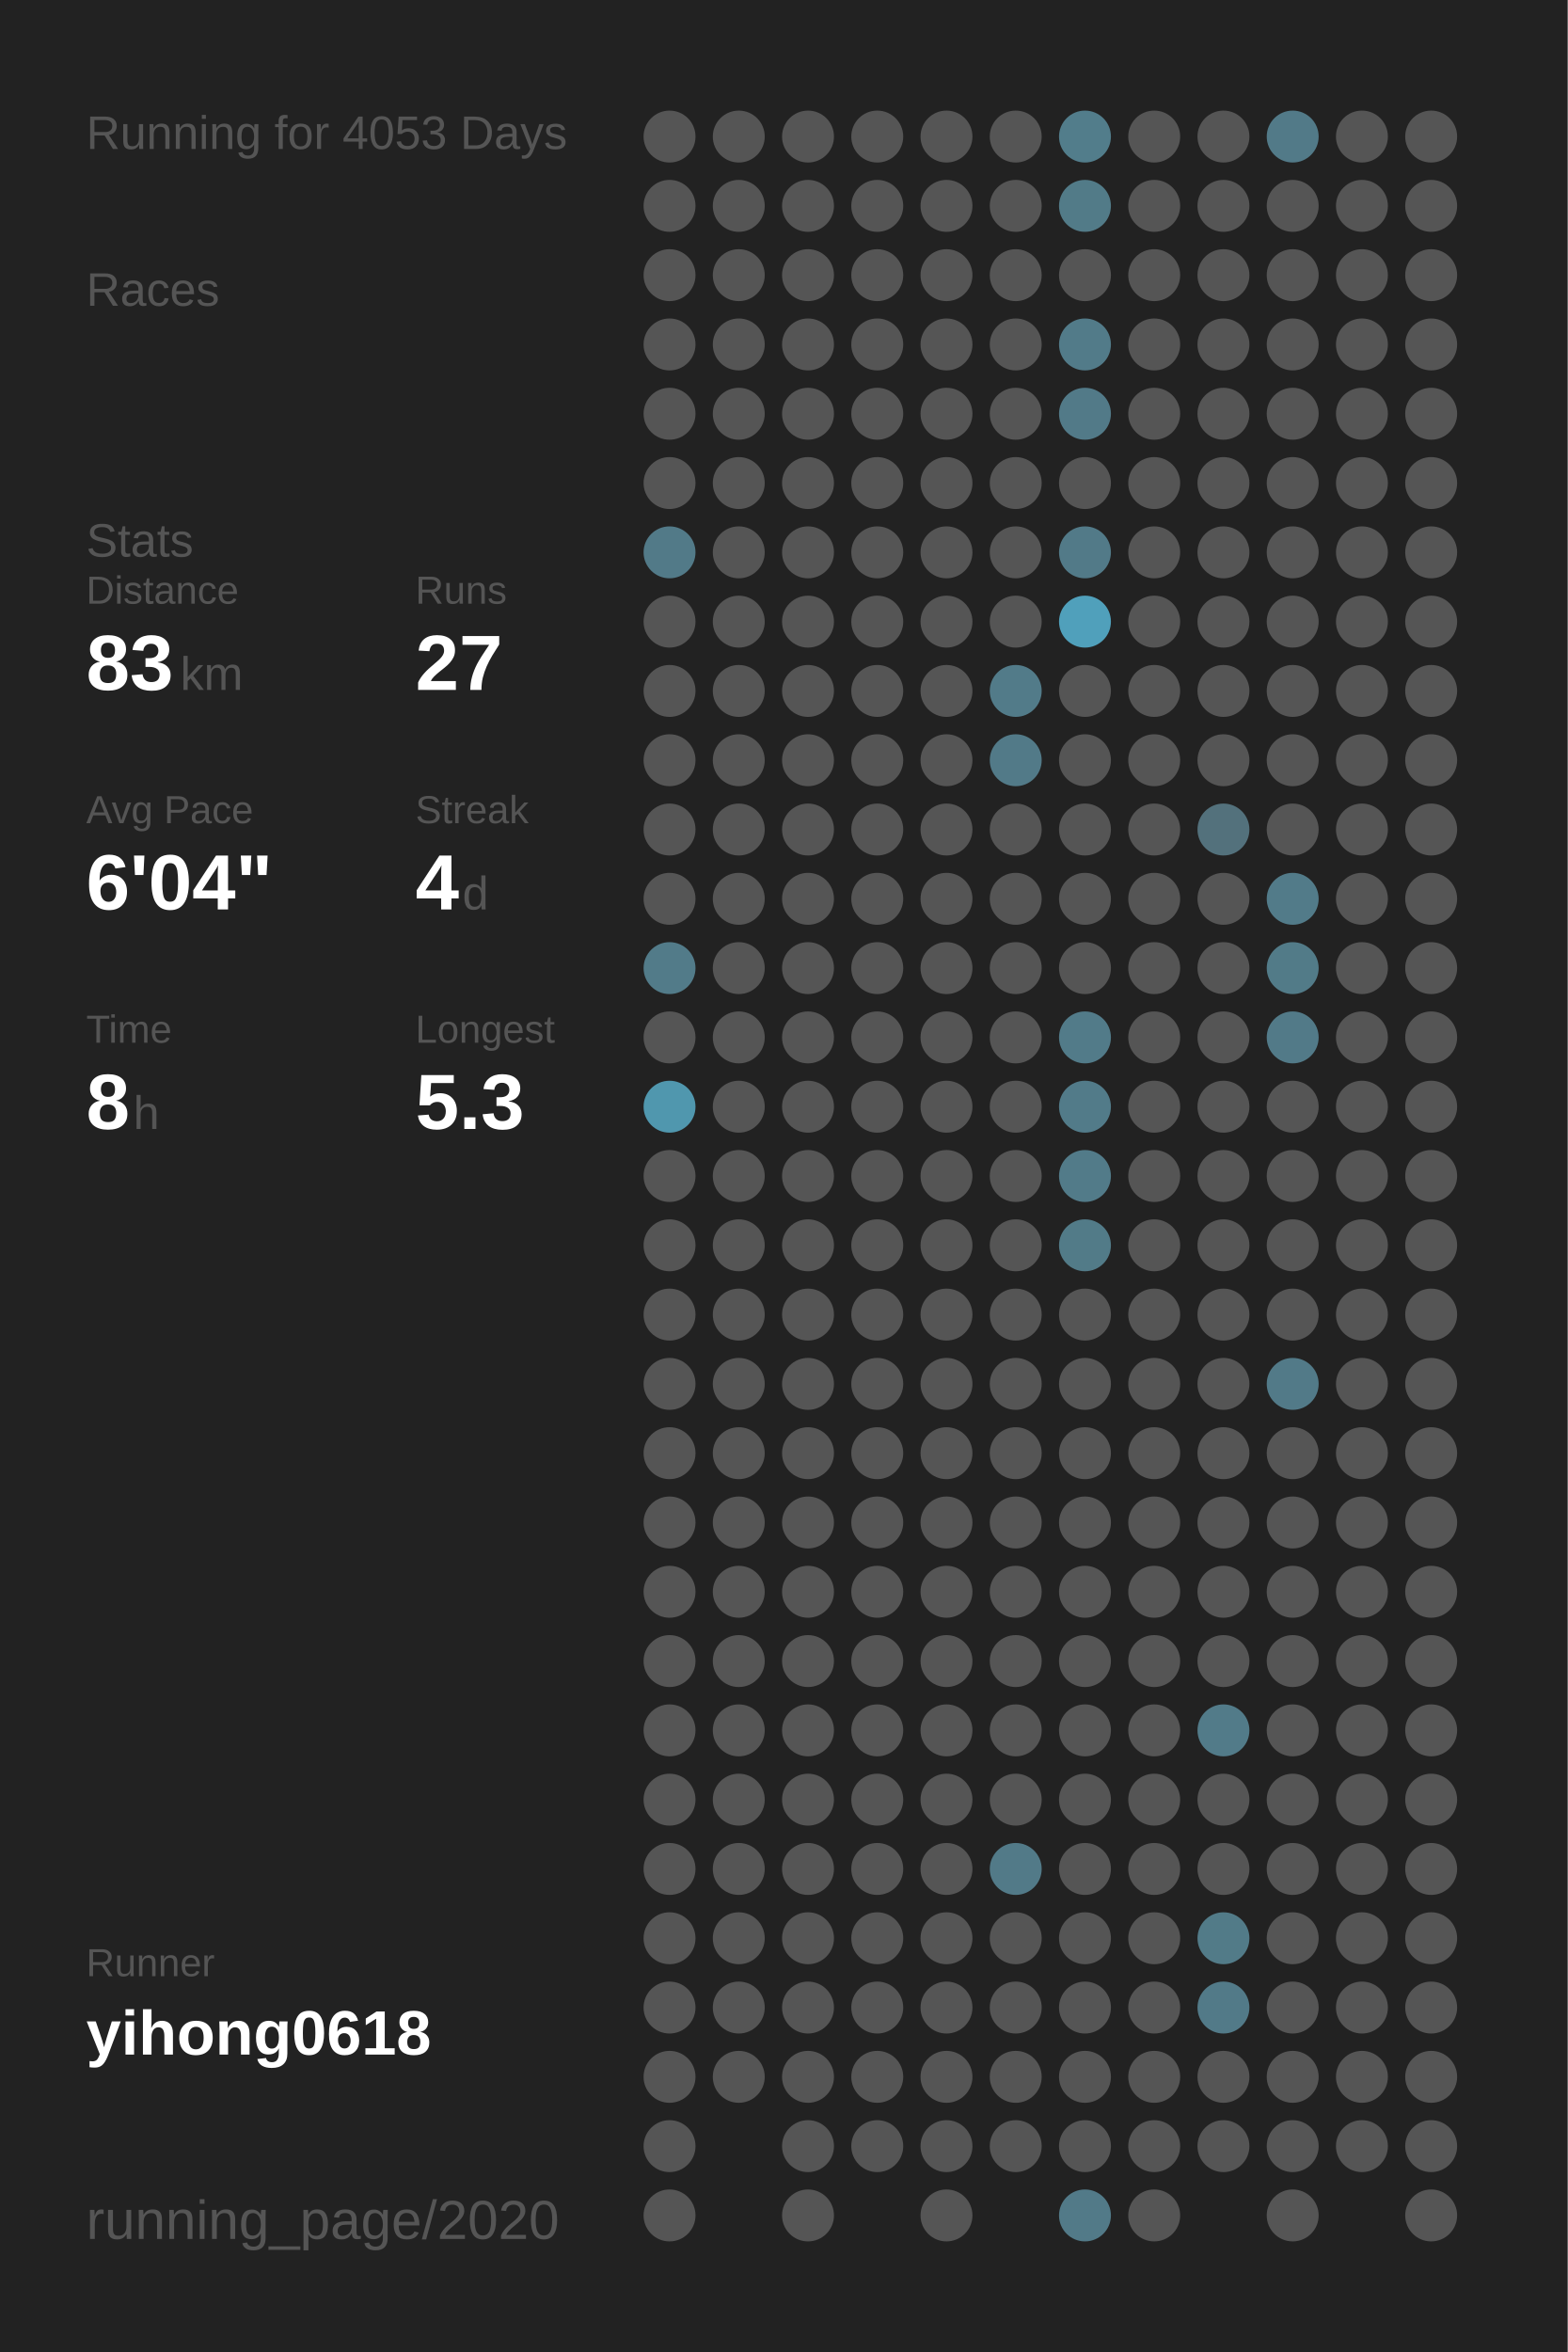
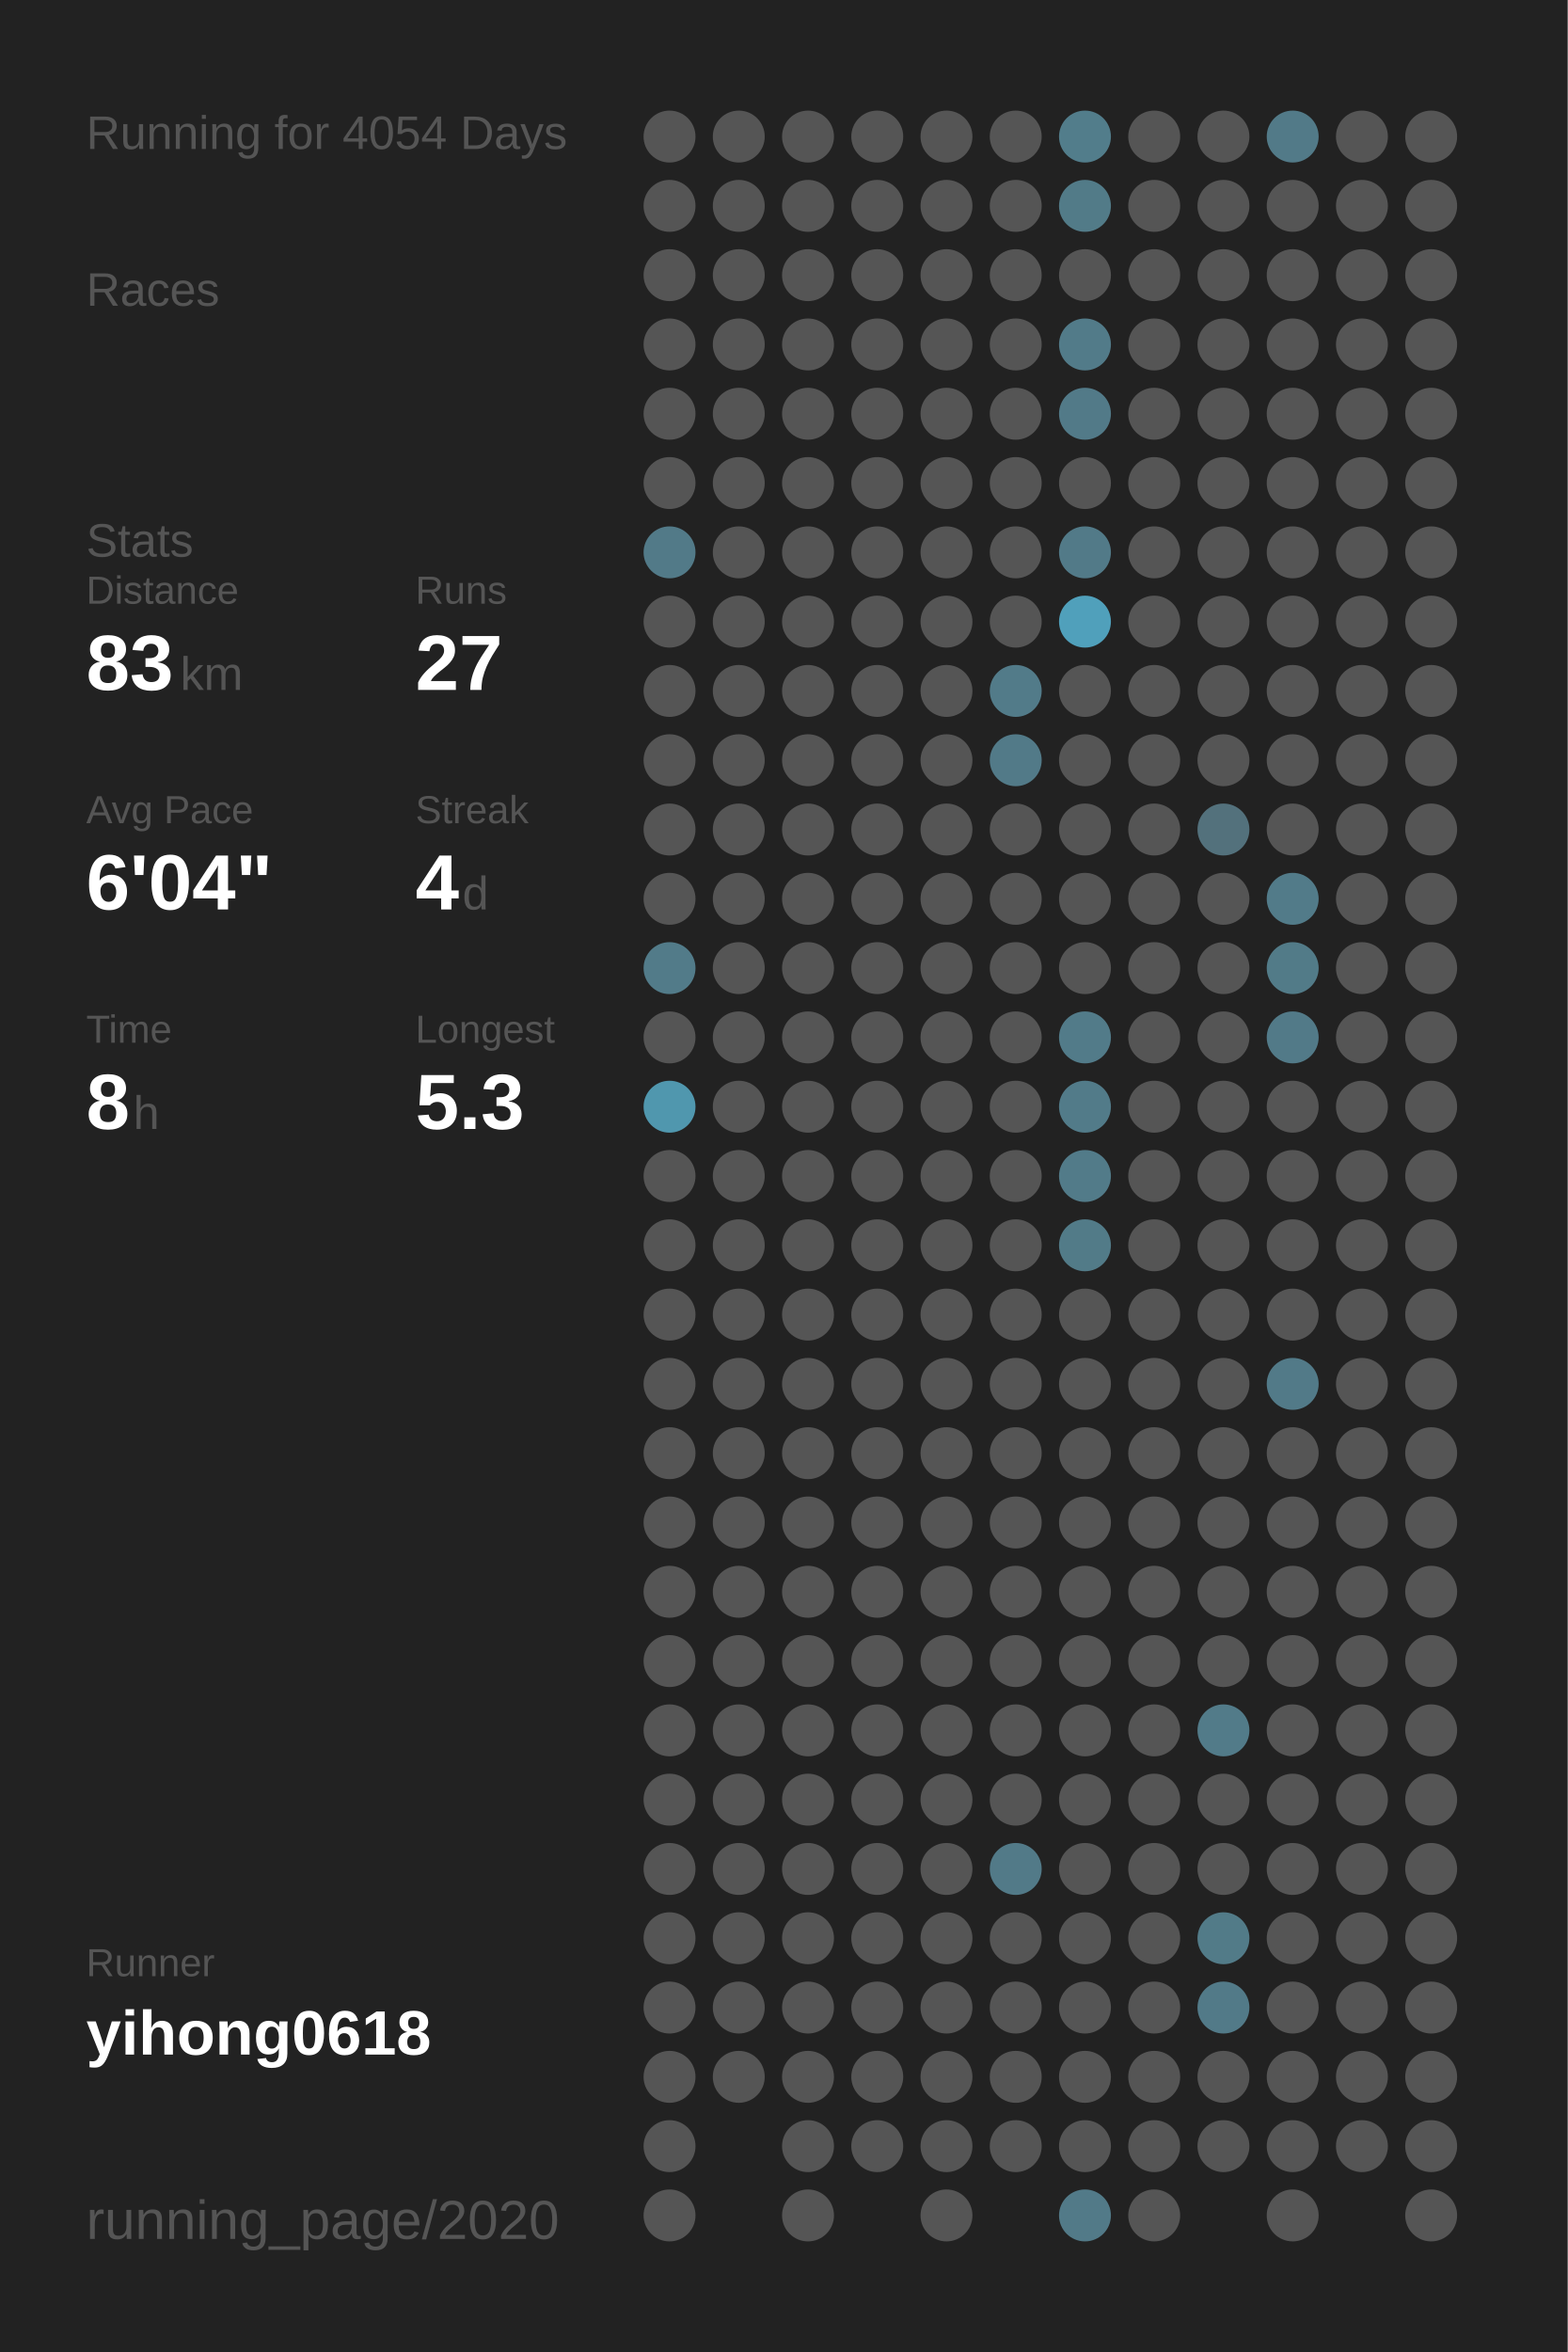
<svg xmlns="http://www.w3.org/2000/svg" baseProfile="full" height="300mm" version="1.1" viewBox="0,0,200,300" width="200mm">
  <defs />
  <rect fill="#222222" height="300" width="200" x="0" y="0" />
-   <text fill="#555555" style="font-size:6px; font-family:Arial;" x="11" y="19">Running for 4053 Days</text>
+   <text fill="#555555" style="font-size:6px; font-family:Arial;" x="11" y="19">Running for 4054 Days</text>
  <text fill="#555555" style="font-size:6px; font-family:Arial;" x="11" y="39">Races</text>
  <text fill="#555555" style="font-size:6px; font-family:Arial;" x="11" y="71">Stats</text>
  <text fill="#555555" style="font-size:5px; font-family:Arial;" x="11" y="77">Distance</text>
  <text fill="#FFFFFF" style="font-size:10px; font-family:Arial; font-weight:bold;" x="11" y="88">83</text>
  <text fill="#555555" style="font-size:6px; font-family:Arial;" x="23" y="88">km</text>
  <text fill="#555555" style="font-size:5px; font-family:Arial;" x="53" y="77">Runs</text>
  <text fill="#FFFFFF" style="font-size:10px; font-family:Arial; font-weight:bold;" x="53" y="88">27</text>
  <text fill="#555555" style="font-size:5px; font-family:Arial;" x="11" y="105">Avg Pace</text>
  <text fill="#FFFFFF" style="font-size:10px; font-family:Arial; font-weight:bold;" x="11" y="116">6'04"</text>
  <text fill="#555555" style="font-size:5px; font-family:Arial;" x="53" y="105">Streak</text>
  <text fill="#FFFFFF" style="font-size:10px; font-family:Arial; font-weight:bold;" x="53" y="116">4</text>
  <text fill="#555555" style="font-size:6px; font-family:Arial;" x="59" y="116">d</text>
  <text fill="#555555" style="font-size:5px; font-family:Arial;" x="11" y="133">Time</text>
  <text fill="#FFFFFF" style="font-size:10px; font-family:Arial; font-weight:bold;" x="11" y="144">8</text>
  <text fill="#555555" style="font-size:6px; font-family:Arial;" x="17" y="144">h</text>
  <text fill="#555555" style="font-size:5px; font-family:Arial;" x="53" y="133">Longest</text>
  <text fill="#FFFFFF" style="font-size:10px; font-family:Arial; font-weight:bold;" x="53" y="144">5.3</text>
  <text fill="#555555" style="font-size:5px; font-family:Arial;" x="11" y="252.065">Runner</text>
  <text fill="#FFFFFF" style="font-size:8px; font-family:Arial; font-weight:bold;" x="11" y="262.065">yihong0618</text>
  <text fill="#555555" style="font-size:7px; font-family:Arial;" x="11" y="285.581">running_page/2020</text>
  <circle cx="85.417" cy="17.419" fill="#555555" r="3.312" />
  <circle cx="85.417" cy="26.258" fill="#555555" r="3.312" />
  <circle cx="85.417" cy="35.097" fill="#555555" r="3.312" />
  <circle cx="85.417" cy="43.935" fill="#555555" r="3.312" />
  <circle cx="85.417" cy="52.774" fill="#555555" r="3.312" />
  <circle cx="85.417" cy="61.613" fill="#555555" r="3.312" />
  <circle cx="85.417" cy="70.452" fill="#527a88" r="3.312" />
  <circle cx="85.417" cy="79.29" fill="#555555" r="3.312" />
  <circle cx="85.417" cy="88.129" fill="#555555" r="3.312" />
  <circle cx="85.417" cy="96.968" fill="#555555" r="3.312" />
  <circle cx="85.417" cy="105.806" fill="#555555" r="3.312" />
  <circle cx="85.417" cy="114.645" fill="#555555" r="3.312" />
  <circle cx="85.417" cy="123.484" fill="#527b89" r="3.312" />
  <circle cx="85.417" cy="132.323" fill="#555555" r="3.312" />
  <circle cx="85.417" cy="141.161" fill="#5097ae" r="3.312" />
  <circle cx="85.417" cy="150" fill="#555555" r="3.312" />
  <circle cx="85.417" cy="158.839" fill="#555555" r="3.312" />
  <circle cx="85.417" cy="167.677" fill="#555555" r="3.312" />
  <circle cx="85.417" cy="176.516" fill="#555555" r="3.312" />
  <circle cx="85.417" cy="185.355" fill="#555555" r="3.312" />
  <circle cx="85.417" cy="194.194" fill="#555555" r="3.312" />
  <circle cx="85.417" cy="203.032" fill="#555555" r="3.312" />
  <circle cx="85.417" cy="211.871" fill="#555555" r="3.312" />
  <circle cx="85.417" cy="220.71" fill="#555555" r="3.312" />
  <circle cx="85.417" cy="229.548" fill="#555555" r="3.312" />
  <circle cx="85.417" cy="238.387" fill="#555555" r="3.312" />
  <circle cx="85.417" cy="247.226" fill="#555555" r="3.312" />
  <circle cx="85.417" cy="256.065" fill="#555555" r="3.312" />
  <circle cx="85.417" cy="264.903" fill="#555555" r="3.312" />
  <circle cx="85.417" cy="273.742" fill="#555555" r="3.312" />
  <circle cx="85.417" cy="282.581" fill="#555555" r="3.312" />
  <circle cx="94.25" cy="17.419" fill="#555555" r="3.312" />
  <circle cx="94.25" cy="26.258" fill="#555555" r="3.312" />
  <circle cx="94.25" cy="35.097" fill="#555555" r="3.312" />
  <circle cx="94.25" cy="43.935" fill="#555555" r="3.312" />
  <circle cx="94.25" cy="52.774" fill="#555555" r="3.312" />
  <circle cx="94.25" cy="61.613" fill="#555555" r="3.312" />
  <circle cx="94.25" cy="70.452" fill="#555555" r="3.312" />
  <circle cx="94.25" cy="79.29" fill="#555555" r="3.312" />
  <circle cx="94.25" cy="88.129" fill="#555555" r="3.312" />
  <circle cx="94.25" cy="96.968" fill="#555555" r="3.312" />
  <circle cx="94.25" cy="105.806" fill="#555555" r="3.312" />
  <circle cx="94.25" cy="114.645" fill="#555555" r="3.312" />
  <circle cx="94.25" cy="123.484" fill="#555555" r="3.312" />
  <circle cx="94.25" cy="132.323" fill="#555555" r="3.312" />
  <circle cx="94.25" cy="141.161" fill="#555555" r="3.312" />
  <circle cx="94.25" cy="150" fill="#555555" r="3.312" />
  <circle cx="94.25" cy="158.839" fill="#555555" r="3.312" />
  <circle cx="94.25" cy="167.677" fill="#555555" r="3.312" />
  <circle cx="94.25" cy="176.516" fill="#555555" r="3.312" />
  <circle cx="94.25" cy="185.355" fill="#555555" r="3.312" />
  <circle cx="94.25" cy="194.194" fill="#555555" r="3.312" />
  <circle cx="94.25" cy="203.032" fill="#555555" r="3.312" />
  <circle cx="94.25" cy="211.871" fill="#555555" r="3.312" />
  <circle cx="94.25" cy="220.71" fill="#555555" r="3.312" />
  <circle cx="94.25" cy="229.548" fill="#555555" r="3.312" />
  <circle cx="94.25" cy="238.387" fill="#555555" r="3.312" />
  <circle cx="94.25" cy="247.226" fill="#555555" r="3.312" />
  <circle cx="94.25" cy="256.065" fill="#555555" r="3.312" />
  <circle cx="94.25" cy="264.903" fill="#555555" r="3.312" />
  <circle cx="103.083" cy="17.419" fill="#555555" r="3.312" />
  <circle cx="103.083" cy="26.258" fill="#555555" r="3.312" />
  <circle cx="103.083" cy="35.097" fill="#555555" r="3.312" />
  <circle cx="103.083" cy="43.935" fill="#555555" r="3.312" />
  <circle cx="103.083" cy="52.774" fill="#555555" r="3.312" />
  <circle cx="103.083" cy="61.613" fill="#555555" r="3.312" />
  <circle cx="103.083" cy="70.452" fill="#555555" r="3.312" />
  <circle cx="103.083" cy="79.29" fill="#555555" r="3.312" />
  <circle cx="103.083" cy="88.129" fill="#555555" r="3.312" />
  <circle cx="103.083" cy="96.968" fill="#555555" r="3.312" />
  <circle cx="103.083" cy="105.806" fill="#555555" r="3.312" />
  <circle cx="103.083" cy="114.645" fill="#555555" r="3.312" />
  <circle cx="103.083" cy="123.484" fill="#555555" r="3.312" />
  <circle cx="103.083" cy="132.323" fill="#555555" r="3.312" />
  <circle cx="103.083" cy="141.161" fill="#555555" r="3.312" />
  <circle cx="103.083" cy="150" fill="#555555" r="3.312" />
  <circle cx="103.083" cy="158.839" fill="#555555" r="3.312" />
  <circle cx="103.083" cy="167.677" fill="#555555" r="3.312" />
  <circle cx="103.083" cy="176.516" fill="#555555" r="3.312" />
  <circle cx="103.083" cy="185.355" fill="#555555" r="3.312" />
  <circle cx="103.083" cy="194.194" fill="#555555" r="3.312" />
  <circle cx="103.083" cy="203.032" fill="#555555" r="3.312" />
  <circle cx="103.083" cy="211.871" fill="#555555" r="3.312" />
  <circle cx="103.083" cy="220.71" fill="#555555" r="3.312" />
  <circle cx="103.083" cy="229.548" fill="#555555" r="3.312" />
  <circle cx="103.083" cy="238.387" fill="#555555" r="3.312" />
  <circle cx="103.083" cy="247.226" fill="#555555" r="3.312" />
  <circle cx="103.083" cy="256.065" fill="#555555" r="3.312" />
  <circle cx="103.083" cy="264.903" fill="#555555" r="3.312" />
  <circle cx="103.083" cy="273.742" fill="#555555" r="3.312" />
  <circle cx="103.083" cy="282.581" fill="#555555" r="3.312" />
  <circle cx="111.917" cy="17.419" fill="#555555" r="3.312" />
  <circle cx="111.917" cy="26.258" fill="#555555" r="3.312" />
  <circle cx="111.917" cy="35.097" fill="#555555" r="3.312" />
  <circle cx="111.917" cy="43.935" fill="#555555" r="3.312" />
  <circle cx="111.917" cy="52.774" fill="#555555" r="3.312" />
  <circle cx="111.917" cy="61.613" fill="#555555" r="3.312" />
  <circle cx="111.917" cy="70.452" fill="#555555" r="3.312" />
  <circle cx="111.917" cy="79.29" fill="#555555" r="3.312" />
  <circle cx="111.917" cy="88.129" fill="#555555" r="3.312" />
  <circle cx="111.917" cy="96.968" fill="#555555" r="3.312" />
  <circle cx="111.917" cy="105.806" fill="#555555" r="3.312" />
  <circle cx="111.917" cy="114.645" fill="#555555" r="3.312" />
  <circle cx="111.917" cy="123.484" fill="#555555" r="3.312" />
  <circle cx="111.917" cy="132.323" fill="#555555" r="3.312" />
  <circle cx="111.917" cy="141.161" fill="#555555" r="3.312" />
  <circle cx="111.917" cy="150" fill="#555555" r="3.312" />
  <circle cx="111.917" cy="158.839" fill="#555555" r="3.312" />
  <circle cx="111.917" cy="167.677" fill="#555555" r="3.312" />
  <circle cx="111.917" cy="176.516" fill="#555555" r="3.312" />
  <circle cx="111.917" cy="185.355" fill="#555555" r="3.312" />
  <circle cx="111.917" cy="194.194" fill="#555555" r="3.312" />
  <circle cx="111.917" cy="203.032" fill="#555555" r="3.312" />
  <circle cx="111.917" cy="211.871" fill="#555555" r="3.312" />
  <circle cx="111.917" cy="220.71" fill="#555555" r="3.312" />
  <circle cx="111.917" cy="229.548" fill="#555555" r="3.312" />
  <circle cx="111.917" cy="238.387" fill="#555555" r="3.312" />
  <circle cx="111.917" cy="247.226" fill="#555555" r="3.312" />
  <circle cx="111.917" cy="256.065" fill="#555555" r="3.312" />
  <circle cx="111.917" cy="264.903" fill="#555555" r="3.312" />
  <circle cx="111.917" cy="273.742" fill="#555555" r="3.312" />
  <circle cx="120.75" cy="17.419" fill="#555555" r="3.312" />
  <circle cx="120.75" cy="26.258" fill="#555555" r="3.312" />
  <circle cx="120.75" cy="35.097" fill="#555555" r="3.312" />
  <circle cx="120.75" cy="43.935" fill="#555555" r="3.312" />
  <circle cx="120.75" cy="52.774" fill="#555555" r="3.312" />
  <circle cx="120.75" cy="61.613" fill="#555555" r="3.312" />
  <circle cx="120.75" cy="70.452" fill="#555555" r="3.312" />
  <circle cx="120.75" cy="79.29" fill="#555555" r="3.312" />
  <circle cx="120.75" cy="88.129" fill="#555555" r="3.312" />
  <circle cx="120.75" cy="96.968" fill="#555555" r="3.312" />
  <circle cx="120.75" cy="105.806" fill="#555555" r="3.312" />
  <circle cx="120.75" cy="114.645" fill="#555555" r="3.312" />
  <circle cx="120.75" cy="123.484" fill="#555555" r="3.312" />
  <circle cx="120.75" cy="132.323" fill="#555555" r="3.312" />
  <circle cx="120.75" cy="141.161" fill="#555555" r="3.312" />
  <circle cx="120.75" cy="150" fill="#555555" r="3.312" />
  <circle cx="120.75" cy="158.839" fill="#555555" r="3.312" />
  <circle cx="120.75" cy="167.677" fill="#555555" r="3.312" />
  <circle cx="120.75" cy="176.516" fill="#555555" r="3.312" />
  <circle cx="120.75" cy="185.355" fill="#555555" r="3.312" />
  <circle cx="120.75" cy="194.194" fill="#555555" r="3.312" />
  <circle cx="120.75" cy="203.032" fill="#555555" r="3.312" />
  <circle cx="120.75" cy="211.871" fill="#555555" r="3.312" />
  <circle cx="120.75" cy="220.71" fill="#555555" r="3.312" />
  <circle cx="120.75" cy="229.548" fill="#555555" r="3.312" />
  <circle cx="120.75" cy="238.387" fill="#555555" r="3.312" />
  <circle cx="120.75" cy="247.226" fill="#555555" r="3.312" />
  <circle cx="120.75" cy="256.065" fill="#555555" r="3.312" />
  <circle cx="120.75" cy="264.903" fill="#555555" r="3.312" />
  <circle cx="120.75" cy="273.742" fill="#555555" r="3.312" />
  <circle cx="120.75" cy="282.581" fill="#555555" r="3.312" />
  <circle cx="129.583" cy="17.419" fill="#555555" r="3.312" />
  <circle cx="129.583" cy="26.258" fill="#555555" r="3.312" />
  <circle cx="129.583" cy="35.097" fill="#555555" r="3.312" />
  <circle cx="129.583" cy="43.935" fill="#555555" r="3.312" />
  <circle cx="129.583" cy="52.774" fill="#555555" r="3.312" />
  <circle cx="129.583" cy="61.613" fill="#555555" r="3.312" />
  <circle cx="129.583" cy="70.452" fill="#555555" r="3.312" />
  <circle cx="129.583" cy="79.29" fill="#555555" r="3.312" />
  <circle cx="129.583" cy="88.129" fill="#527b89" r="3.312" />
  <circle cx="129.583" cy="96.968" fill="#527a88" r="3.312" />
  <circle cx="129.583" cy="105.806" fill="#555555" r="3.312" />
  <circle cx="129.583" cy="114.645" fill="#555555" r="3.312" />
  <circle cx="129.583" cy="123.484" fill="#555555" r="3.312" />
  <circle cx="129.583" cy="132.323" fill="#555555" r="3.312" />
  <circle cx="129.583" cy="141.161" fill="#555555" r="3.312" />
  <circle cx="129.583" cy="150" fill="#555555" r="3.312" />
  <circle cx="129.583" cy="158.839" fill="#555555" r="3.312" />
  <circle cx="129.583" cy="167.677" fill="#555555" r="3.312" />
  <circle cx="129.583" cy="176.516" fill="#555555" r="3.312" />
  <circle cx="129.583" cy="185.355" fill="#555555" r="3.312" />
  <circle cx="129.583" cy="194.194" fill="#555555" r="3.312" />
  <circle cx="129.583" cy="203.032" fill="#555555" r="3.312" />
  <circle cx="129.583" cy="211.871" fill="#555555" r="3.312" />
  <circle cx="129.583" cy="220.71" fill="#555555" r="3.312" />
  <circle cx="129.583" cy="229.548" fill="#555555" r="3.312" />
  <circle cx="129.583" cy="238.387" fill="#527a88" r="3.312" />
  <circle cx="129.583" cy="247.226" fill="#555555" r="3.312" />
  <circle cx="129.583" cy="256.065" fill="#555555" r="3.312" />
  <circle cx="129.583" cy="264.903" fill="#555555" r="3.312" />
  <circle cx="129.583" cy="273.742" fill="#555555" r="3.312" />
  <circle cx="138.417" cy="17.419" fill="#527d8b" r="3.312" />
  <circle cx="138.417" cy="26.258" fill="#527b88" r="3.312" />
  <circle cx="138.417" cy="35.097" fill="#555555" r="3.312" />
  <circle cx="138.417" cy="43.935" fill="#527b89" r="3.312" />
  <circle cx="138.417" cy="52.774" fill="#527a88" r="3.312" />
  <circle cx="138.417" cy="61.613" fill="#555555" r="3.312" />
  <circle cx="138.417" cy="70.452" fill="#527a88" r="3.312" />
  <circle cx="138.417" cy="79.29" fill="#50a0bb" r="3.312" />
  <circle cx="138.417" cy="88.129" fill="#555555" r="3.312" />
  <circle cx="138.417" cy="96.968" fill="#555555" r="3.312" />
  <circle cx="138.417" cy="105.806" fill="#555555" r="3.312" />
  <circle cx="138.417" cy="114.645" fill="#555555" r="3.312" />
  <circle cx="138.417" cy="123.484" fill="#555555" r="3.312" />
  <circle cx="138.417" cy="132.323" fill="#527b89" r="3.312" />
  <circle cx="138.417" cy="141.161" fill="#527b89" r="3.312" />
  <circle cx="138.417" cy="150" fill="#527b89" r="3.312" />
  <circle cx="138.417" cy="158.839" fill="#527b88" r="3.312" />
  <circle cx="138.417" cy="167.677" fill="#555555" r="3.312" />
  <circle cx="138.417" cy="176.516" fill="#555555" r="3.312" />
  <circle cx="138.417" cy="185.355" fill="#555555" r="3.312" />
  <circle cx="138.417" cy="194.194" fill="#555555" r="3.312" />
  <circle cx="138.417" cy="203.032" fill="#555555" r="3.312" />
  <circle cx="138.417" cy="211.871" fill="#555555" r="3.312" />
  <circle cx="138.417" cy="220.71" fill="#555555" r="3.312" />
  <circle cx="138.417" cy="229.548" fill="#555555" r="3.312" />
  <circle cx="138.417" cy="238.387" fill="#555555" r="3.312" />
  <circle cx="138.417" cy="247.226" fill="#555555" r="3.312" />
  <circle cx="138.417" cy="256.065" fill="#555555" r="3.312" />
  <circle cx="138.417" cy="264.903" fill="#555555" r="3.312" />
  <circle cx="138.417" cy="273.742" fill="#555555" r="3.312" />
  <circle cx="138.417" cy="282.581" fill="#527a88" r="3.312" />
  <circle cx="147.25" cy="17.419" fill="#555555" r="3.312" />
  <circle cx="147.25" cy="26.258" fill="#555555" r="3.312" />
  <circle cx="147.25" cy="35.097" fill="#555555" r="3.312" />
  <circle cx="147.25" cy="43.935" fill="#555555" r="3.312" />
  <circle cx="147.25" cy="52.774" fill="#555555" r="3.312" />
  <circle cx="147.25" cy="61.613" fill="#555555" r="3.312" />
  <circle cx="147.25" cy="70.452" fill="#555555" r="3.312" />
  <circle cx="147.25" cy="79.29" fill="#555555" r="3.312" />
  <circle cx="147.25" cy="88.129" fill="#555555" r="3.312" />
  <circle cx="147.25" cy="96.968" fill="#555555" r="3.312" />
  <circle cx="147.25" cy="105.806" fill="#555555" r="3.312" />
  <circle cx="147.25" cy="114.645" fill="#555555" r="3.312" />
  <circle cx="147.25" cy="123.484" fill="#555555" r="3.312" />
  <circle cx="147.25" cy="132.323" fill="#555555" r="3.312" />
  <circle cx="147.25" cy="141.161" fill="#555555" r="3.312" />
  <circle cx="147.25" cy="150" fill="#555555" r="3.312" />
  <circle cx="147.25" cy="158.839" fill="#555555" r="3.312" />
  <circle cx="147.25" cy="167.677" fill="#555555" r="3.312" />
  <circle cx="147.25" cy="176.516" fill="#555555" r="3.312" />
  <circle cx="147.25" cy="185.355" fill="#555555" r="3.312" />
  <circle cx="147.25" cy="194.194" fill="#555555" r="3.312" />
  <circle cx="147.25" cy="203.032" fill="#555555" r="3.312" />
  <circle cx="147.25" cy="211.871" fill="#555555" r="3.312" />
  <circle cx="147.25" cy="220.71" fill="#555555" r="3.312" />
  <circle cx="147.25" cy="229.548" fill="#555555" r="3.312" />
  <circle cx="147.25" cy="238.387" fill="#555555" r="3.312" />
  <circle cx="147.25" cy="247.226" fill="#555555" r="3.312" />
  <circle cx="147.25" cy="256.065" fill="#555555" r="3.312" />
  <circle cx="147.25" cy="264.903" fill="#555555" r="3.312" />
  <circle cx="147.25" cy="273.742" fill="#555555" r="3.312" />
  <circle cx="147.25" cy="282.581" fill="#555555" r="3.312" />
  <circle cx="156.083" cy="17.419" fill="#555555" r="3.312" />
  <circle cx="156.083" cy="26.258" fill="#555555" r="3.312" />
  <circle cx="156.083" cy="35.097" fill="#555555" r="3.312" />
  <circle cx="156.083" cy="43.935" fill="#555555" r="3.312" />
  <circle cx="156.083" cy="52.774" fill="#555555" r="3.312" />
  <circle cx="156.083" cy="61.613" fill="#555555" r="3.312" />
  <circle cx="156.083" cy="70.452" fill="#555555" r="3.312" />
  <circle cx="156.083" cy="79.29" fill="#555555" r="3.312" />
  <circle cx="156.083" cy="88.129" fill="#555555" r="3.312" />
  <circle cx="156.083" cy="96.968" fill="#555555" r="3.312" />
  <circle cx="156.083" cy="105.806" fill="#53717c" r="3.312" />
  <circle cx="156.083" cy="114.645" fill="#555555" r="3.312" />
  <circle cx="156.083" cy="123.484" fill="#555555" r="3.312" />
  <circle cx="156.083" cy="132.323" fill="#555555" r="3.312" />
  <circle cx="156.083" cy="141.161" fill="#555555" r="3.312" />
  <circle cx="156.083" cy="150" fill="#555555" r="3.312" />
  <circle cx="156.083" cy="158.839" fill="#555555" r="3.312" />
  <circle cx="156.083" cy="167.677" fill="#555555" r="3.312" />
  <circle cx="156.083" cy="176.516" fill="#555555" r="3.312" />
  <circle cx="156.083" cy="185.355" fill="#555555" r="3.312" />
  <circle cx="156.083" cy="194.194" fill="#555555" r="3.312" />
  <circle cx="156.083" cy="203.032" fill="#555555" r="3.312" />
  <circle cx="156.083" cy="211.871" fill="#555555" r="3.312" />
  <circle cx="156.083" cy="220.71" fill="#527b89" r="3.312" />
  <circle cx="156.083" cy="229.548" fill="#555555" r="3.312" />
  <circle cx="156.083" cy="238.387" fill="#555555" r="3.312" />
  <circle cx="156.083" cy="247.226" fill="#527b88" r="3.312" />
  <circle cx="156.083" cy="256.065" fill="#527a88" r="3.312" />
  <circle cx="156.083" cy="264.903" fill="#555555" r="3.312" />
  <circle cx="156.083" cy="273.742" fill="#555555" r="3.312" />
  <circle cx="164.917" cy="17.419" fill="#527a88" r="3.312" />
  <circle cx="164.917" cy="26.258" fill="#555555" r="3.312" />
  <circle cx="164.917" cy="35.097" fill="#555555" r="3.312" />
  <circle cx="164.917" cy="43.935" fill="#555555" r="3.312" />
  <circle cx="164.917" cy="52.774" fill="#555555" r="3.312" />
  <circle cx="164.917" cy="61.613" fill="#555555" r="3.312" />
  <circle cx="164.917" cy="70.452" fill="#555555" r="3.312" />
  <circle cx="164.917" cy="79.29" fill="#555555" r="3.312" />
  <circle cx="164.917" cy="88.129" fill="#555555" r="3.312" />
  <circle cx="164.917" cy="96.968" fill="#555555" r="3.312" />
  <circle cx="164.917" cy="105.806" fill="#555555" r="3.312" />
  <circle cx="164.917" cy="114.645" fill="#527b89" r="3.312" />
  <circle cx="164.917" cy="123.484" fill="#527b88" r="3.312" />
  <circle cx="164.917" cy="132.323" fill="#527a88" r="3.312" />
  <circle cx="164.917" cy="141.161" fill="#555555" r="3.312" />
  <circle cx="164.917" cy="150" fill="#555555" r="3.312" />
  <circle cx="164.917" cy="158.839" fill="#555555" r="3.312" />
  <circle cx="164.917" cy="167.677" fill="#555555" r="3.312" />
  <circle cx="164.917" cy="176.516" fill="#527a88" r="3.312" />
  <circle cx="164.917" cy="185.355" fill="#555555" r="3.312" />
  <circle cx="164.917" cy="194.194" fill="#555555" r="3.312" />
  <circle cx="164.917" cy="203.032" fill="#555555" r="3.312" />
  <circle cx="164.917" cy="211.871" fill="#555555" r="3.312" />
  <circle cx="164.917" cy="220.71" fill="#555555" r="3.312" />
  <circle cx="164.917" cy="229.548" fill="#555555" r="3.312" />
  <circle cx="164.917" cy="238.387" fill="#555555" r="3.312" />
  <circle cx="164.917" cy="247.226" fill="#555555" r="3.312" />
  <circle cx="164.917" cy="256.065" fill="#555555" r="3.312" />
  <circle cx="164.917" cy="264.903" fill="#555555" r="3.312" />
  <circle cx="164.917" cy="273.742" fill="#555555" r="3.312" />
  <circle cx="164.917" cy="282.581" fill="#555555" r="3.312" />
  <circle cx="173.75" cy="17.419" fill="#555555" r="3.312" />
  <circle cx="173.75" cy="26.258" fill="#555555" r="3.312" />
  <circle cx="173.75" cy="35.097" fill="#555555" r="3.312" />
  <circle cx="173.75" cy="43.935" fill="#555555" r="3.312" />
  <circle cx="173.75" cy="52.774" fill="#555555" r="3.312" />
  <circle cx="173.75" cy="61.613" fill="#555555" r="3.312" />
  <circle cx="173.75" cy="70.452" fill="#555555" r="3.312" />
  <circle cx="173.75" cy="79.29" fill="#555555" r="3.312" />
  <circle cx="173.75" cy="88.129" fill="#555555" r="3.312" />
  <circle cx="173.75" cy="96.968" fill="#555555" r="3.312" />
  <circle cx="173.75" cy="105.806" fill="#555555" r="3.312" />
  <circle cx="173.75" cy="114.645" fill="#555555" r="3.312" />
  <circle cx="173.75" cy="123.484" fill="#555555" r="3.312" />
  <circle cx="173.75" cy="132.323" fill="#555555" r="3.312" />
  <circle cx="173.75" cy="141.161" fill="#555555" r="3.312" />
  <circle cx="173.75" cy="150" fill="#555555" r="3.312" />
  <circle cx="173.75" cy="158.839" fill="#555555" r="3.312" />
  <circle cx="173.75" cy="167.677" fill="#555555" r="3.312" />
  <circle cx="173.75" cy="176.516" fill="#555555" r="3.312" />
  <circle cx="173.75" cy="185.355" fill="#555555" r="3.312" />
  <circle cx="173.75" cy="194.194" fill="#555555" r="3.312" />
  <circle cx="173.75" cy="203.032" fill="#555555" r="3.312" />
  <circle cx="173.75" cy="211.871" fill="#555555" r="3.312" />
  <circle cx="173.75" cy="220.71" fill="#555555" r="3.312" />
  <circle cx="173.75" cy="229.548" fill="#555555" r="3.312" />
  <circle cx="173.75" cy="238.387" fill="#555555" r="3.312" />
  <circle cx="173.75" cy="247.226" fill="#555555" r="3.312" />
  <circle cx="173.75" cy="256.065" fill="#555555" r="3.312" />
  <circle cx="173.75" cy="264.903" fill="#555555" r="3.312" />
  <circle cx="173.75" cy="273.742" fill="#555555" r="3.312" />
  <circle cx="182.583" cy="17.419" fill="#555555" r="3.312" />
  <circle cx="182.583" cy="26.258" fill="#555555" r="3.312" />
  <circle cx="182.583" cy="35.097" fill="#555555" r="3.312" />
  <circle cx="182.583" cy="43.935" fill="#555555" r="3.312" />
  <circle cx="182.583" cy="52.774" fill="#555555" r="3.312" />
  <circle cx="182.583" cy="61.613" fill="#555555" r="3.312" />
  <circle cx="182.583" cy="70.452" fill="#555555" r="3.312" />
  <circle cx="182.583" cy="79.29" fill="#555555" r="3.312" />
  <circle cx="182.583" cy="88.129" fill="#555555" r="3.312" />
  <circle cx="182.583" cy="96.968" fill="#555555" r="3.312" />
  <circle cx="182.583" cy="105.806" fill="#555555" r="3.312" />
  <circle cx="182.583" cy="114.645" fill="#555555" r="3.312" />
  <circle cx="182.583" cy="123.484" fill="#555555" r="3.312" />
  <circle cx="182.583" cy="132.323" fill="#555555" r="3.312" />
  <circle cx="182.583" cy="141.161" fill="#555555" r="3.312" />
  <circle cx="182.583" cy="150" fill="#555555" r="3.312" />
  <circle cx="182.583" cy="158.839" fill="#555555" r="3.312" />
  <circle cx="182.583" cy="167.677" fill="#555555" r="3.312" />
  <circle cx="182.583" cy="176.516" fill="#555555" r="3.312" />
  <circle cx="182.583" cy="185.355" fill="#555555" r="3.312" />
  <circle cx="182.583" cy="194.194" fill="#555555" r="3.312" />
  <circle cx="182.583" cy="203.032" fill="#555555" r="3.312" />
  <circle cx="182.583" cy="211.871" fill="#555555" r="3.312" />
  <circle cx="182.583" cy="220.71" fill="#555555" r="3.312" />
  <circle cx="182.583" cy="229.548" fill="#555555" r="3.312" />
  <circle cx="182.583" cy="238.387" fill="#555555" r="3.312" />
  <circle cx="182.583" cy="247.226" fill="#555555" r="3.312" />
  <circle cx="182.583" cy="256.065" fill="#555555" r="3.312" />
  <circle cx="182.583" cy="264.903" fill="#555555" r="3.312" />
  <circle cx="182.583" cy="273.742" fill="#555555" r="3.312" />
  <circle cx="182.583" cy="282.581" fill="#555555" r="3.312" />
</svg>
